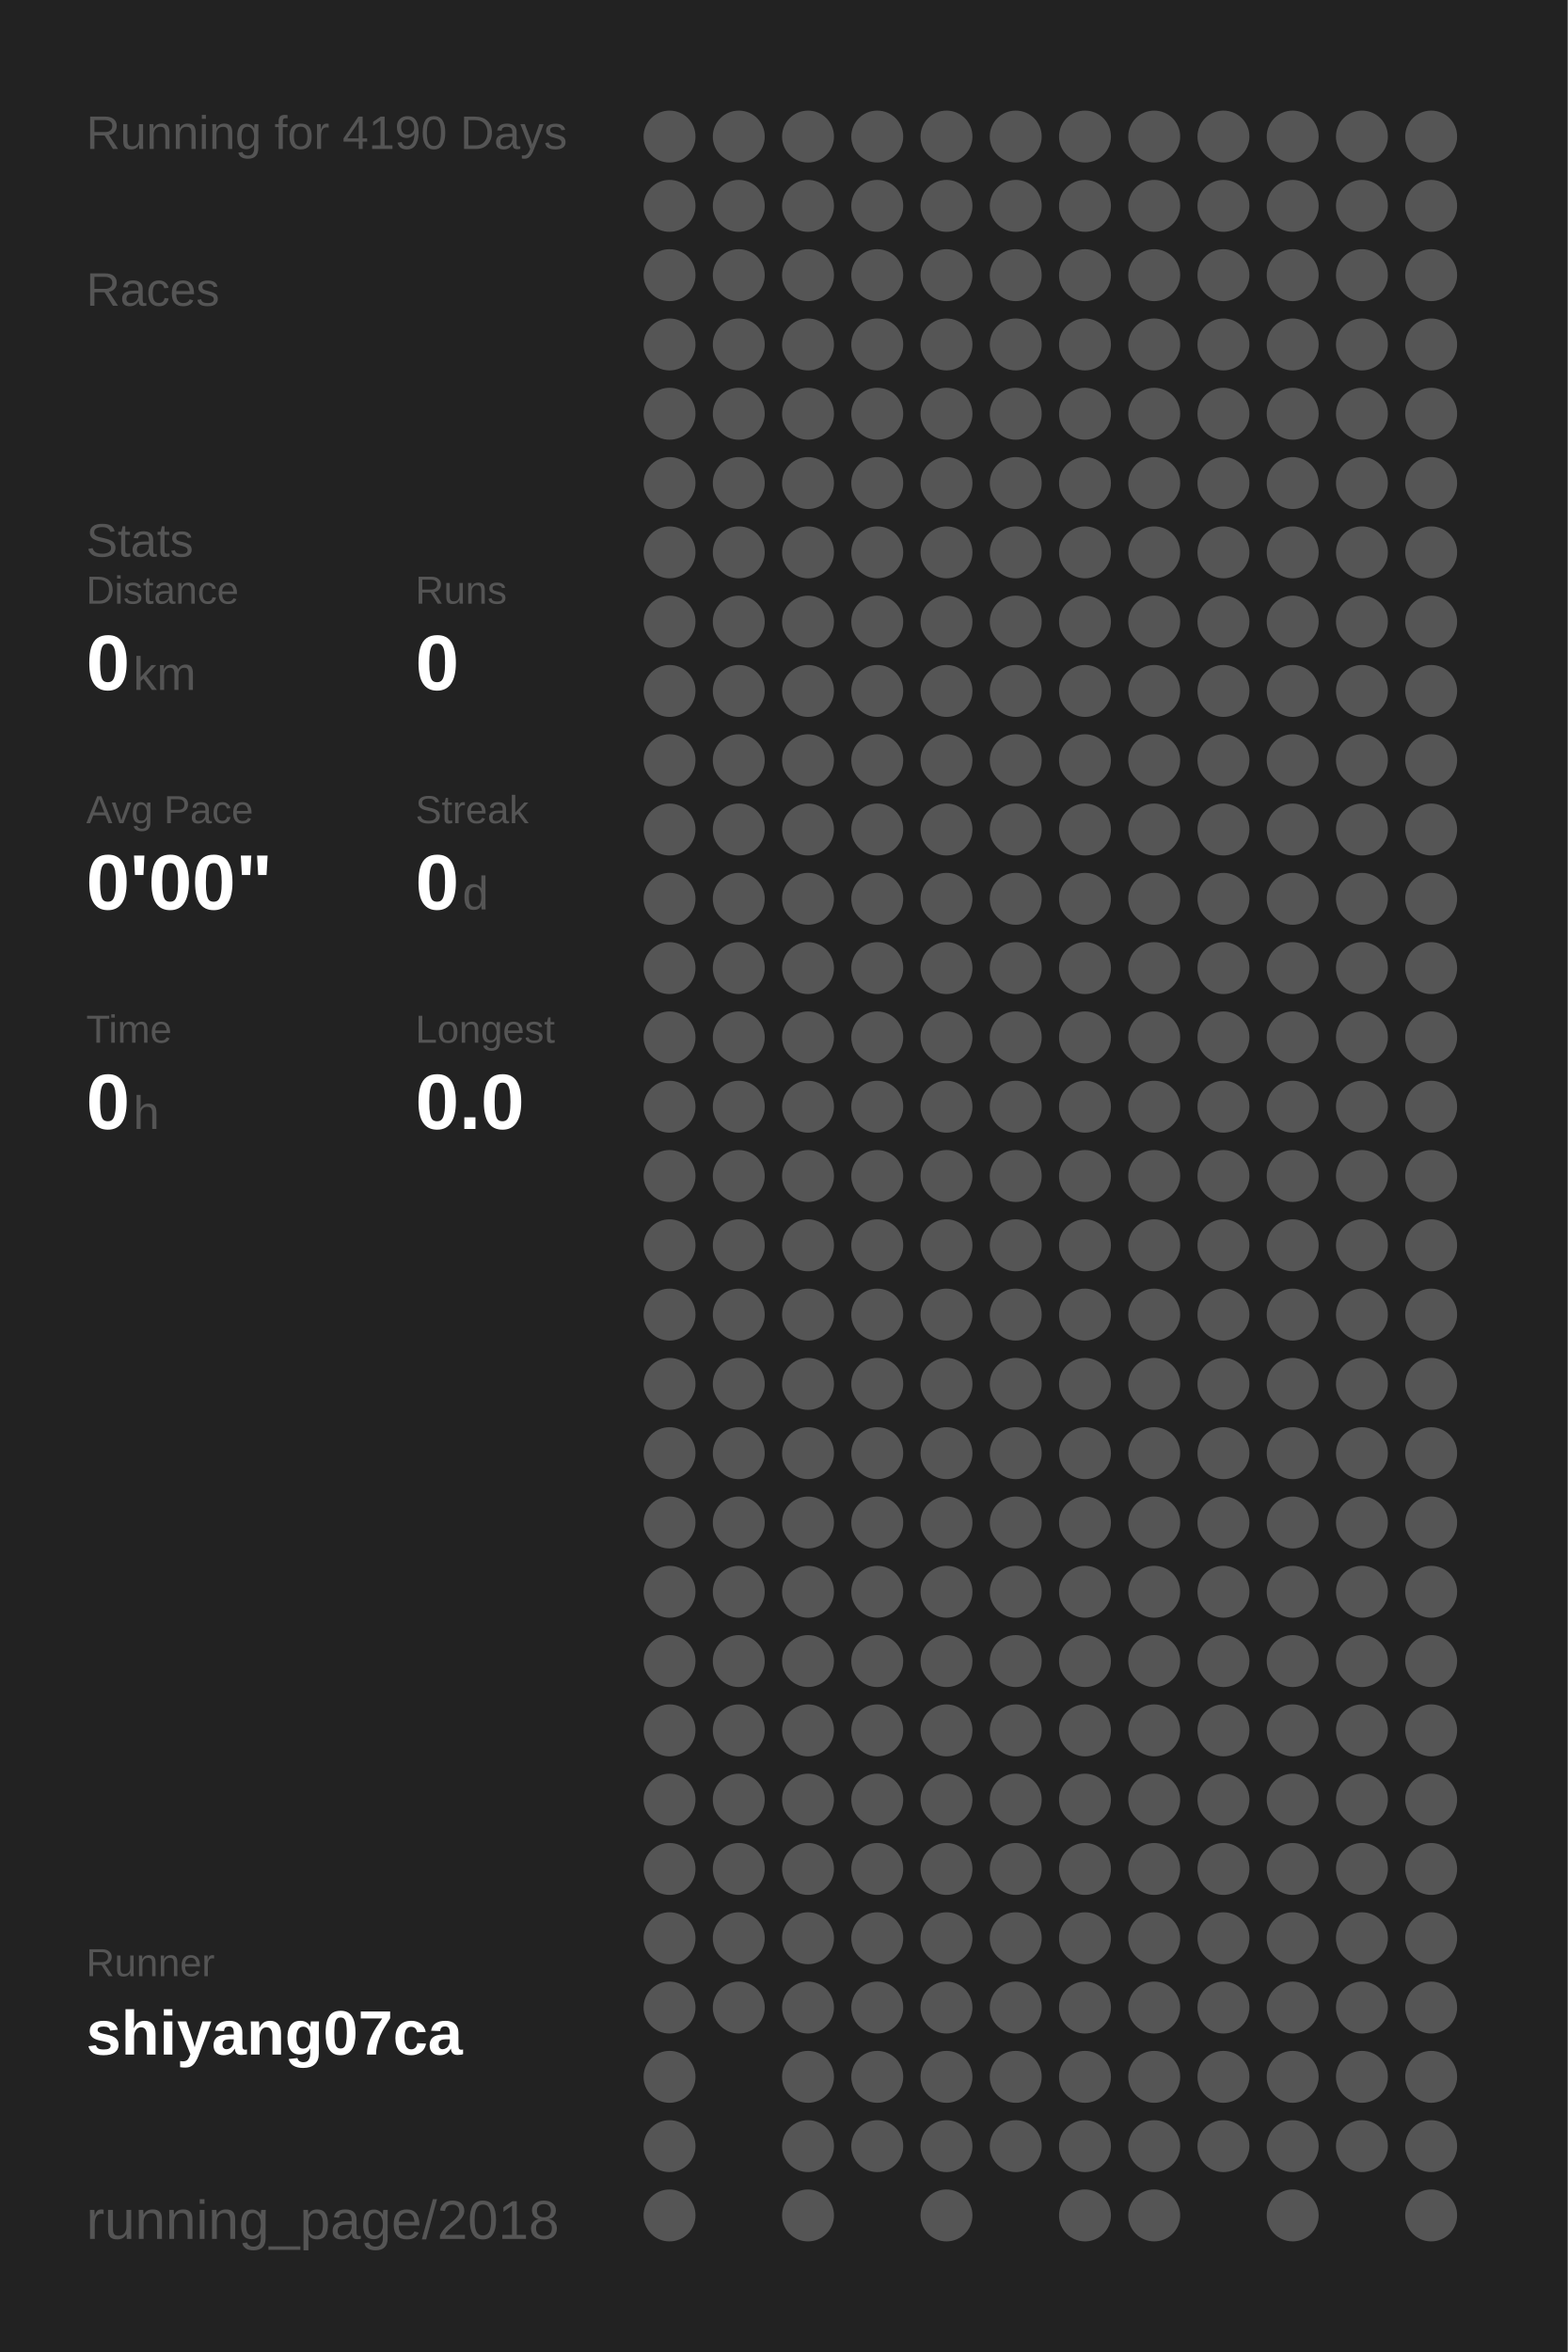
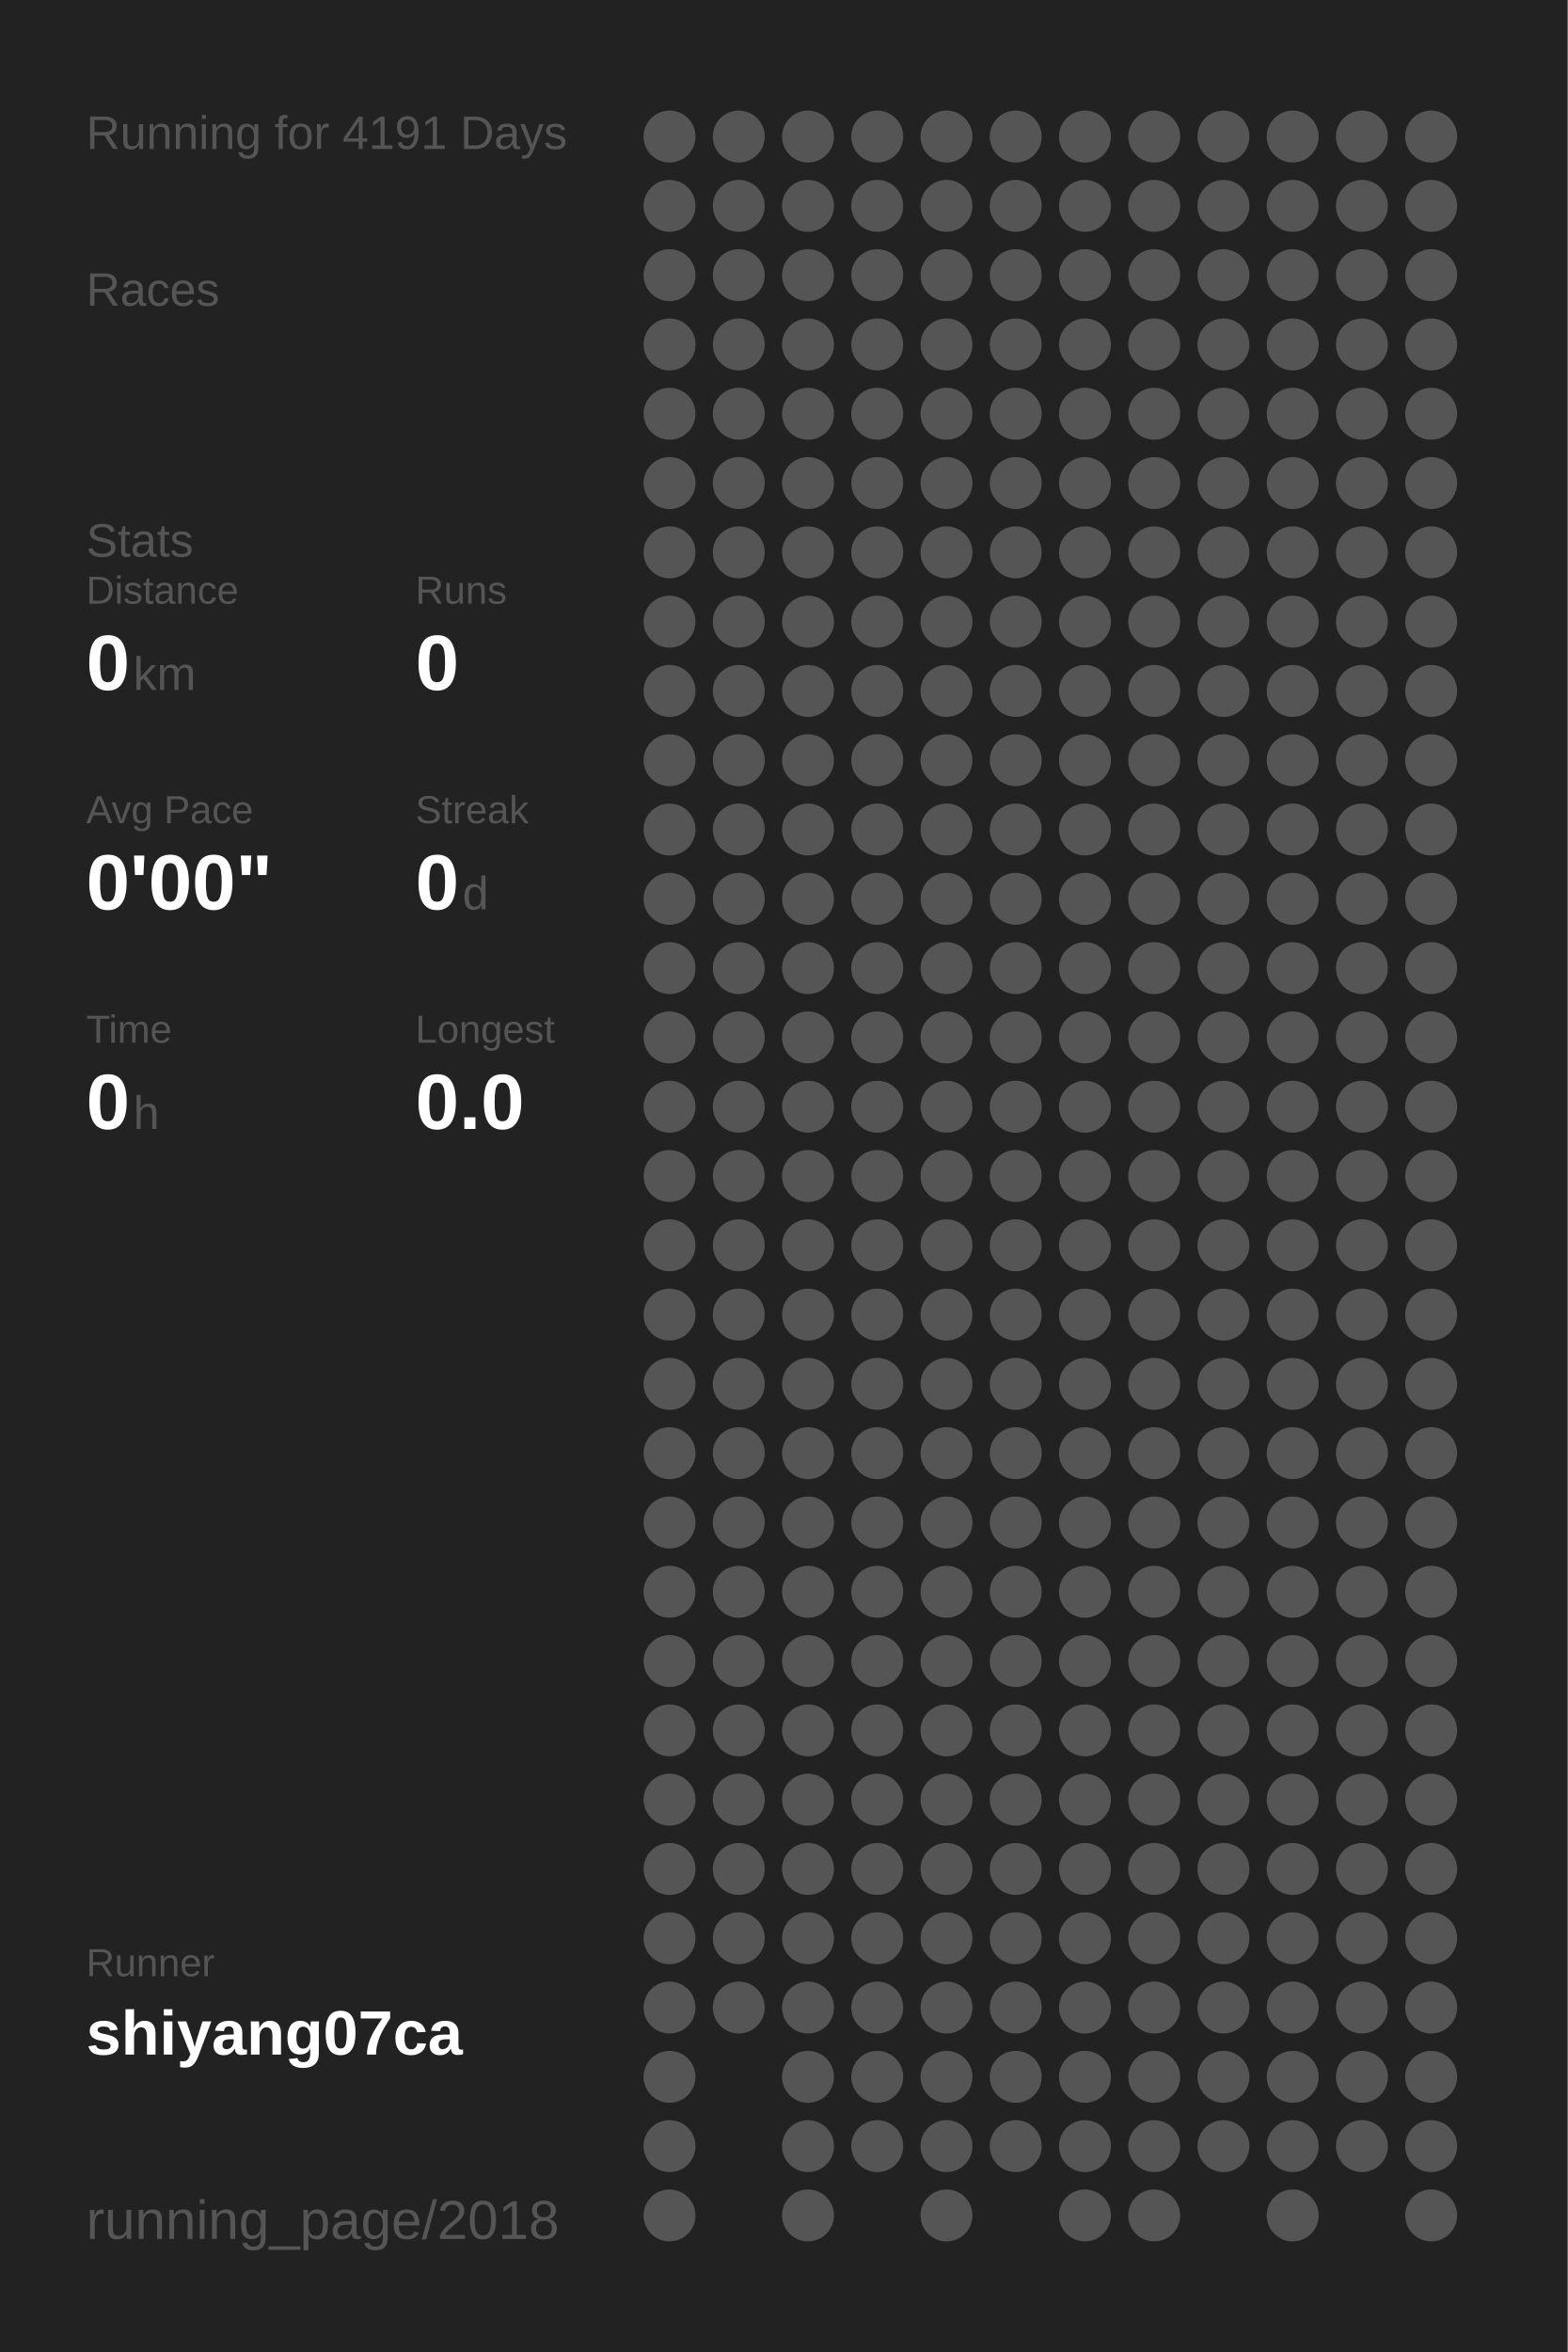
<svg xmlns="http://www.w3.org/2000/svg" baseProfile="full" height="300mm" version="1.1" viewBox="0,0,200,300" width="200mm">
  <defs />
  <rect fill="#222222" height="300" width="200" x="0" y="0" />
-   <text fill="#555555" style="font-size:6px; font-family:Arial;" x="11" y="19">Running for 4190 Days</text>
+   <text fill="#555555" style="font-size:6px; font-family:Arial;" x="11" y="19">Running for 4191 Days</text>
  <text fill="#555555" style="font-size:6px; font-family:Arial;" x="11" y="39">Races</text>
  <text fill="#555555" style="font-size:6px; font-family:Arial;" x="11" y="71">Stats</text>
  <text fill="#555555" style="font-size:5px; font-family:Arial;" x="11" y="77">Distance</text>
  <text fill="#FFFFFF" style="font-size:10px; font-family:Arial; font-weight:bold;" x="11" y="88">0</text>
  <text fill="#555555" style="font-size:6px; font-family:Arial;" x="17" y="88">km</text>
  <text fill="#555555" style="font-size:5px; font-family:Arial;" x="53" y="77">Runs</text>
  <text fill="#FFFFFF" style="font-size:10px; font-family:Arial; font-weight:bold;" x="53" y="88">0</text>
  <text fill="#555555" style="font-size:5px; font-family:Arial;" x="11" y="105">Avg Pace</text>
  <text fill="#FFFFFF" style="font-size:10px; font-family:Arial; font-weight:bold;" x="11" y="116">0'00"</text>
  <text fill="#555555" style="font-size:5px; font-family:Arial;" x="53" y="105">Streak</text>
  <text fill="#FFFFFF" style="font-size:10px; font-family:Arial; font-weight:bold;" x="53" y="116">0</text>
  <text fill="#555555" style="font-size:6px; font-family:Arial;" x="59" y="116">d</text>
  <text fill="#555555" style="font-size:5px; font-family:Arial;" x="11" y="133">Time</text>
  <text fill="#FFFFFF" style="font-size:10px; font-family:Arial; font-weight:bold;" x="11" y="144">0</text>
  <text fill="#555555" style="font-size:6px; font-family:Arial;" x="17" y="144">h</text>
  <text fill="#555555" style="font-size:5px; font-family:Arial;" x="53" y="133">Longest</text>
  <text fill="#FFFFFF" style="font-size:10px; font-family:Arial; font-weight:bold;" x="53" y="144">0.0</text>
  <text fill="#555555" style="font-size:5px; font-family:Arial;" x="11" y="252.065">Runner</text>
  <text fill="#FFFFFF" style="font-size:8px; font-family:Arial; font-weight:bold;" x="11" y="262.065">shiyang07ca</text>
  <text fill="#555555" style="font-size:7px; font-family:Arial;" x="11" y="285.581">running_page/2018</text>
  <circle cx="85.417" cy="17.419" fill="#555555" r="3.312" />
  <circle cx="85.417" cy="26.258" fill="#555555" r="3.312" />
  <circle cx="85.417" cy="35.097" fill="#555555" r="3.312" />
  <circle cx="85.417" cy="43.935" fill="#555555" r="3.312" />
  <circle cx="85.417" cy="52.774" fill="#555555" r="3.312" />
  <circle cx="85.417" cy="61.613" fill="#555555" r="3.312" />
  <circle cx="85.417" cy="70.452" fill="#555555" r="3.312" />
  <circle cx="85.417" cy="79.29" fill="#555555" r="3.312" />
  <circle cx="85.417" cy="88.129" fill="#555555" r="3.312" />
  <circle cx="85.417" cy="96.968" fill="#555555" r="3.312" />
  <circle cx="85.417" cy="105.806" fill="#555555" r="3.312" />
  <circle cx="85.417" cy="114.645" fill="#555555" r="3.312" />
  <circle cx="85.417" cy="123.484" fill="#555555" r="3.312" />
  <circle cx="85.417" cy="132.323" fill="#555555" r="3.312" />
  <circle cx="85.417" cy="141.161" fill="#555555" r="3.312" />
  <circle cx="85.417" cy="150" fill="#555555" r="3.312" />
  <circle cx="85.417" cy="158.839" fill="#555555" r="3.312" />
  <circle cx="85.417" cy="167.677" fill="#555555" r="3.312" />
  <circle cx="85.417" cy="176.516" fill="#555555" r="3.312" />
  <circle cx="85.417" cy="185.355" fill="#555555" r="3.312" />
  <circle cx="85.417" cy="194.194" fill="#555555" r="3.312" />
  <circle cx="85.417" cy="203.032" fill="#555555" r="3.312" />
  <circle cx="85.417" cy="211.871" fill="#555555" r="3.312" />
  <circle cx="85.417" cy="220.71" fill="#555555" r="3.312" />
  <circle cx="85.417" cy="229.548" fill="#555555" r="3.312" />
  <circle cx="85.417" cy="238.387" fill="#555555" r="3.312" />
  <circle cx="85.417" cy="247.226" fill="#555555" r="3.312" />
  <circle cx="85.417" cy="256.065" fill="#555555" r="3.312" />
  <circle cx="85.417" cy="264.903" fill="#555555" r="3.312" />
  <circle cx="85.417" cy="273.742" fill="#555555" r="3.312" />
  <circle cx="85.417" cy="282.581" fill="#555555" r="3.312" />
  <circle cx="94.25" cy="17.419" fill="#555555" r="3.312" />
  <circle cx="94.25" cy="26.258" fill="#555555" r="3.312" />
  <circle cx="94.25" cy="35.097" fill="#555555" r="3.312" />
  <circle cx="94.25" cy="43.935" fill="#555555" r="3.312" />
  <circle cx="94.25" cy="52.774" fill="#555555" r="3.312" />
  <circle cx="94.25" cy="61.613" fill="#555555" r="3.312" />
  <circle cx="94.25" cy="70.452" fill="#555555" r="3.312" />
  <circle cx="94.25" cy="79.29" fill="#555555" r="3.312" />
  <circle cx="94.25" cy="88.129" fill="#555555" r="3.312" />
  <circle cx="94.25" cy="96.968" fill="#555555" r="3.312" />
  <circle cx="94.25" cy="105.806" fill="#555555" r="3.312" />
  <circle cx="94.25" cy="114.645" fill="#555555" r="3.312" />
  <circle cx="94.25" cy="123.484" fill="#555555" r="3.312" />
  <circle cx="94.25" cy="132.323" fill="#555555" r="3.312" />
  <circle cx="94.25" cy="141.161" fill="#555555" r="3.312" />
  <circle cx="94.25" cy="150" fill="#555555" r="3.312" />
  <circle cx="94.25" cy="158.839" fill="#555555" r="3.312" />
  <circle cx="94.25" cy="167.677" fill="#555555" r="3.312" />
  <circle cx="94.25" cy="176.516" fill="#555555" r="3.312" />
  <circle cx="94.25" cy="185.355" fill="#555555" r="3.312" />
  <circle cx="94.25" cy="194.194" fill="#555555" r="3.312" />
  <circle cx="94.25" cy="203.032" fill="#555555" r="3.312" />
  <circle cx="94.25" cy="211.871" fill="#555555" r="3.312" />
  <circle cx="94.25" cy="220.71" fill="#555555" r="3.312" />
  <circle cx="94.25" cy="229.548" fill="#555555" r="3.312" />
  <circle cx="94.25" cy="238.387" fill="#555555" r="3.312" />
  <circle cx="94.25" cy="247.226" fill="#555555" r="3.312" />
  <circle cx="94.25" cy="256.065" fill="#555555" r="3.312" />
  <circle cx="103.083" cy="17.419" fill="#555555" r="3.312" />
  <circle cx="103.083" cy="26.258" fill="#555555" r="3.312" />
  <circle cx="103.083" cy="35.097" fill="#555555" r="3.312" />
  <circle cx="103.083" cy="43.935" fill="#555555" r="3.312" />
  <circle cx="103.083" cy="52.774" fill="#555555" r="3.312" />
  <circle cx="103.083" cy="61.613" fill="#555555" r="3.312" />
  <circle cx="103.083" cy="70.452" fill="#555555" r="3.312" />
  <circle cx="103.083" cy="79.29" fill="#555555" r="3.312" />
  <circle cx="103.083" cy="88.129" fill="#555555" r="3.312" />
  <circle cx="103.083" cy="96.968" fill="#555555" r="3.312" />
  <circle cx="103.083" cy="105.806" fill="#555555" r="3.312" />
  <circle cx="103.083" cy="114.645" fill="#555555" r="3.312" />
  <circle cx="103.083" cy="123.484" fill="#555555" r="3.312" />
  <circle cx="103.083" cy="132.323" fill="#555555" r="3.312" />
  <circle cx="103.083" cy="141.161" fill="#555555" r="3.312" />
  <circle cx="103.083" cy="150" fill="#555555" r="3.312" />
  <circle cx="103.083" cy="158.839" fill="#555555" r="3.312" />
  <circle cx="103.083" cy="167.677" fill="#555555" r="3.312" />
  <circle cx="103.083" cy="176.516" fill="#555555" r="3.312" />
  <circle cx="103.083" cy="185.355" fill="#555555" r="3.312" />
  <circle cx="103.083" cy="194.194" fill="#555555" r="3.312" />
  <circle cx="103.083" cy="203.032" fill="#555555" r="3.312" />
  <circle cx="103.083" cy="211.871" fill="#555555" r="3.312" />
  <circle cx="103.083" cy="220.71" fill="#555555" r="3.312" />
  <circle cx="103.083" cy="229.548" fill="#555555" r="3.312" />
  <circle cx="103.083" cy="238.387" fill="#555555" r="3.312" />
  <circle cx="103.083" cy="247.226" fill="#555555" r="3.312" />
  <circle cx="103.083" cy="256.065" fill="#555555" r="3.312" />
  <circle cx="103.083" cy="264.903" fill="#555555" r="3.312" />
  <circle cx="103.083" cy="273.742" fill="#555555" r="3.312" />
  <circle cx="103.083" cy="282.581" fill="#555555" r="3.312" />
  <circle cx="111.917" cy="17.419" fill="#555555" r="3.312" />
  <circle cx="111.917" cy="26.258" fill="#555555" r="3.312" />
  <circle cx="111.917" cy="35.097" fill="#555555" r="3.312" />
  <circle cx="111.917" cy="43.935" fill="#555555" r="3.312" />
  <circle cx="111.917" cy="52.774" fill="#555555" r="3.312" />
  <circle cx="111.917" cy="61.613" fill="#555555" r="3.312" />
  <circle cx="111.917" cy="70.452" fill="#555555" r="3.312" />
  <circle cx="111.917" cy="79.29" fill="#555555" r="3.312" />
  <circle cx="111.917" cy="88.129" fill="#555555" r="3.312" />
  <circle cx="111.917" cy="96.968" fill="#555555" r="3.312" />
  <circle cx="111.917" cy="105.806" fill="#555555" r="3.312" />
  <circle cx="111.917" cy="114.645" fill="#555555" r="3.312" />
  <circle cx="111.917" cy="123.484" fill="#555555" r="3.312" />
  <circle cx="111.917" cy="132.323" fill="#555555" r="3.312" />
  <circle cx="111.917" cy="141.161" fill="#555555" r="3.312" />
  <circle cx="111.917" cy="150" fill="#555555" r="3.312" />
  <circle cx="111.917" cy="158.839" fill="#555555" r="3.312" />
  <circle cx="111.917" cy="167.677" fill="#555555" r="3.312" />
  <circle cx="111.917" cy="176.516" fill="#555555" r="3.312" />
  <circle cx="111.917" cy="185.355" fill="#555555" r="3.312" />
  <circle cx="111.917" cy="194.194" fill="#555555" r="3.312" />
  <circle cx="111.917" cy="203.032" fill="#555555" r="3.312" />
  <circle cx="111.917" cy="211.871" fill="#555555" r="3.312" />
  <circle cx="111.917" cy="220.71" fill="#555555" r="3.312" />
  <circle cx="111.917" cy="229.548" fill="#555555" r="3.312" />
  <circle cx="111.917" cy="238.387" fill="#555555" r="3.312" />
  <circle cx="111.917" cy="247.226" fill="#555555" r="3.312" />
  <circle cx="111.917" cy="256.065" fill="#555555" r="3.312" />
  <circle cx="111.917" cy="264.903" fill="#555555" r="3.312" />
  <circle cx="111.917" cy="273.742" fill="#555555" r="3.312" />
  <circle cx="120.75" cy="17.419" fill="#555555" r="3.312" />
  <circle cx="120.75" cy="26.258" fill="#555555" r="3.312" />
  <circle cx="120.75" cy="35.097" fill="#555555" r="3.312" />
  <circle cx="120.75" cy="43.935" fill="#555555" r="3.312" />
  <circle cx="120.75" cy="52.774" fill="#555555" r="3.312" />
  <circle cx="120.75" cy="61.613" fill="#555555" r="3.312" />
  <circle cx="120.75" cy="70.452" fill="#555555" r="3.312" />
  <circle cx="120.75" cy="79.29" fill="#555555" r="3.312" />
  <circle cx="120.75" cy="88.129" fill="#555555" r="3.312" />
  <circle cx="120.75" cy="96.968" fill="#555555" r="3.312" />
  <circle cx="120.75" cy="105.806" fill="#555555" r="3.312" />
  <circle cx="120.75" cy="114.645" fill="#555555" r="3.312" />
  <circle cx="120.75" cy="123.484" fill="#555555" r="3.312" />
  <circle cx="120.75" cy="132.323" fill="#555555" r="3.312" />
  <circle cx="120.75" cy="141.161" fill="#555555" r="3.312" />
  <circle cx="120.75" cy="150" fill="#555555" r="3.312" />
  <circle cx="120.75" cy="158.839" fill="#555555" r="3.312" />
  <circle cx="120.75" cy="167.677" fill="#555555" r="3.312" />
  <circle cx="120.75" cy="176.516" fill="#555555" r="3.312" />
  <circle cx="120.75" cy="185.355" fill="#555555" r="3.312" />
  <circle cx="120.75" cy="194.194" fill="#555555" r="3.312" />
  <circle cx="120.75" cy="203.032" fill="#555555" r="3.312" />
  <circle cx="120.75" cy="211.871" fill="#555555" r="3.312" />
  <circle cx="120.75" cy="220.71" fill="#555555" r="3.312" />
  <circle cx="120.75" cy="229.548" fill="#555555" r="3.312" />
  <circle cx="120.75" cy="238.387" fill="#555555" r="3.312" />
  <circle cx="120.75" cy="247.226" fill="#555555" r="3.312" />
  <circle cx="120.75" cy="256.065" fill="#555555" r="3.312" />
  <circle cx="120.75" cy="264.903" fill="#555555" r="3.312" />
  <circle cx="120.75" cy="273.742" fill="#555555" r="3.312" />
  <circle cx="120.75" cy="282.581" fill="#555555" r="3.312" />
  <circle cx="129.583" cy="17.419" fill="#555555" r="3.312" />
  <circle cx="129.583" cy="26.258" fill="#555555" r="3.312" />
  <circle cx="129.583" cy="35.097" fill="#555555" r="3.312" />
  <circle cx="129.583" cy="43.935" fill="#555555" r="3.312" />
  <circle cx="129.583" cy="52.774" fill="#555555" r="3.312" />
  <circle cx="129.583" cy="61.613" fill="#555555" r="3.312" />
  <circle cx="129.583" cy="70.452" fill="#555555" r="3.312" />
  <circle cx="129.583" cy="79.29" fill="#555555" r="3.312" />
  <circle cx="129.583" cy="88.129" fill="#555555" r="3.312" />
  <circle cx="129.583" cy="96.968" fill="#555555" r="3.312" />
  <circle cx="129.583" cy="105.806" fill="#555555" r="3.312" />
  <circle cx="129.583" cy="114.645" fill="#555555" r="3.312" />
  <circle cx="129.583" cy="123.484" fill="#555555" r="3.312" />
  <circle cx="129.583" cy="132.323" fill="#555555" r="3.312" />
  <circle cx="129.583" cy="141.161" fill="#555555" r="3.312" />
  <circle cx="129.583" cy="150" fill="#555555" r="3.312" />
  <circle cx="129.583" cy="158.839" fill="#555555" r="3.312" />
  <circle cx="129.583" cy="167.677" fill="#555555" r="3.312" />
  <circle cx="129.583" cy="176.516" fill="#555555" r="3.312" />
  <circle cx="129.583" cy="185.355" fill="#555555" r="3.312" />
  <circle cx="129.583" cy="194.194" fill="#555555" r="3.312" />
  <circle cx="129.583" cy="203.032" fill="#555555" r="3.312" />
  <circle cx="129.583" cy="211.871" fill="#555555" r="3.312" />
  <circle cx="129.583" cy="220.71" fill="#555555" r="3.312" />
  <circle cx="129.583" cy="229.548" fill="#555555" r="3.312" />
  <circle cx="129.583" cy="238.387" fill="#555555" r="3.312" />
  <circle cx="129.583" cy="247.226" fill="#555555" r="3.312" />
  <circle cx="129.583" cy="256.065" fill="#555555" r="3.312" />
  <circle cx="129.583" cy="264.903" fill="#555555" r="3.312" />
  <circle cx="129.583" cy="273.742" fill="#555555" r="3.312" />
  <circle cx="138.417" cy="17.419" fill="#555555" r="3.312" />
  <circle cx="138.417" cy="26.258" fill="#555555" r="3.312" />
  <circle cx="138.417" cy="35.097" fill="#555555" r="3.312" />
  <circle cx="138.417" cy="43.935" fill="#555555" r="3.312" />
  <circle cx="138.417" cy="52.774" fill="#555555" r="3.312" />
  <circle cx="138.417" cy="61.613" fill="#555555" r="3.312" />
  <circle cx="138.417" cy="70.452" fill="#555555" r="3.312" />
  <circle cx="138.417" cy="79.29" fill="#555555" r="3.312" />
  <circle cx="138.417" cy="88.129" fill="#555555" r="3.312" />
  <circle cx="138.417" cy="96.968" fill="#555555" r="3.312" />
  <circle cx="138.417" cy="105.806" fill="#555555" r="3.312" />
  <circle cx="138.417" cy="114.645" fill="#555555" r="3.312" />
  <circle cx="138.417" cy="123.484" fill="#555555" r="3.312" />
  <circle cx="138.417" cy="132.323" fill="#555555" r="3.312" />
  <circle cx="138.417" cy="141.161" fill="#555555" r="3.312" />
  <circle cx="138.417" cy="150" fill="#555555" r="3.312" />
  <circle cx="138.417" cy="158.839" fill="#555555" r="3.312" />
  <circle cx="138.417" cy="167.677" fill="#555555" r="3.312" />
  <circle cx="138.417" cy="176.516" fill="#555555" r="3.312" />
  <circle cx="138.417" cy="185.355" fill="#555555" r="3.312" />
  <circle cx="138.417" cy="194.194" fill="#555555" r="3.312" />
  <circle cx="138.417" cy="203.032" fill="#555555" r="3.312" />
  <circle cx="138.417" cy="211.871" fill="#555555" r="3.312" />
  <circle cx="138.417" cy="220.71" fill="#555555" r="3.312" />
  <circle cx="138.417" cy="229.548" fill="#555555" r="3.312" />
  <circle cx="138.417" cy="238.387" fill="#555555" r="3.312" />
  <circle cx="138.417" cy="247.226" fill="#555555" r="3.312" />
  <circle cx="138.417" cy="256.065" fill="#555555" r="3.312" />
  <circle cx="138.417" cy="264.903" fill="#555555" r="3.312" />
  <circle cx="138.417" cy="273.742" fill="#555555" r="3.312" />
  <circle cx="138.417" cy="282.581" fill="#555555" r="3.312" />
  <circle cx="147.25" cy="17.419" fill="#555555" r="3.312" />
  <circle cx="147.25" cy="26.258" fill="#555555" r="3.312" />
  <circle cx="147.25" cy="35.097" fill="#555555" r="3.312" />
  <circle cx="147.25" cy="43.935" fill="#555555" r="3.312" />
  <circle cx="147.25" cy="52.774" fill="#555555" r="3.312" />
  <circle cx="147.25" cy="61.613" fill="#555555" r="3.312" />
  <circle cx="147.25" cy="70.452" fill="#555555" r="3.312" />
  <circle cx="147.25" cy="79.29" fill="#555555" r="3.312" />
  <circle cx="147.25" cy="88.129" fill="#555555" r="3.312" />
  <circle cx="147.25" cy="96.968" fill="#555555" r="3.312" />
  <circle cx="147.25" cy="105.806" fill="#555555" r="3.312" />
  <circle cx="147.25" cy="114.645" fill="#555555" r="3.312" />
  <circle cx="147.25" cy="123.484" fill="#555555" r="3.312" />
  <circle cx="147.25" cy="132.323" fill="#555555" r="3.312" />
  <circle cx="147.25" cy="141.161" fill="#555555" r="3.312" />
  <circle cx="147.25" cy="150" fill="#555555" r="3.312" />
  <circle cx="147.25" cy="158.839" fill="#555555" r="3.312" />
  <circle cx="147.25" cy="167.677" fill="#555555" r="3.312" />
  <circle cx="147.25" cy="176.516" fill="#555555" r="3.312" />
  <circle cx="147.25" cy="185.355" fill="#555555" r="3.312" />
  <circle cx="147.25" cy="194.194" fill="#555555" r="3.312" />
  <circle cx="147.25" cy="203.032" fill="#555555" r="3.312" />
  <circle cx="147.25" cy="211.871" fill="#555555" r="3.312" />
  <circle cx="147.25" cy="220.71" fill="#555555" r="3.312" />
  <circle cx="147.25" cy="229.548" fill="#555555" r="3.312" />
  <circle cx="147.25" cy="238.387" fill="#555555" r="3.312" />
  <circle cx="147.25" cy="247.226" fill="#555555" r="3.312" />
  <circle cx="147.25" cy="256.065" fill="#555555" r="3.312" />
  <circle cx="147.25" cy="264.903" fill="#555555" r="3.312" />
  <circle cx="147.25" cy="273.742" fill="#555555" r="3.312" />
  <circle cx="147.25" cy="282.581" fill="#555555" r="3.312" />
  <circle cx="156.083" cy="17.419" fill="#555555" r="3.312" />
  <circle cx="156.083" cy="26.258" fill="#555555" r="3.312" />
  <circle cx="156.083" cy="35.097" fill="#555555" r="3.312" />
  <circle cx="156.083" cy="43.935" fill="#555555" r="3.312" />
  <circle cx="156.083" cy="52.774" fill="#555555" r="3.312" />
  <circle cx="156.083" cy="61.613" fill="#555555" r="3.312" />
  <circle cx="156.083" cy="70.452" fill="#555555" r="3.312" />
  <circle cx="156.083" cy="79.29" fill="#555555" r="3.312" />
  <circle cx="156.083" cy="88.129" fill="#555555" r="3.312" />
  <circle cx="156.083" cy="96.968" fill="#555555" r="3.312" />
  <circle cx="156.083" cy="105.806" fill="#555555" r="3.312" />
  <circle cx="156.083" cy="114.645" fill="#555555" r="3.312" />
  <circle cx="156.083" cy="123.484" fill="#555555" r="3.312" />
  <circle cx="156.083" cy="132.323" fill="#555555" r="3.312" />
  <circle cx="156.083" cy="141.161" fill="#555555" r="3.312" />
  <circle cx="156.083" cy="150" fill="#555555" r="3.312" />
  <circle cx="156.083" cy="158.839" fill="#555555" r="3.312" />
  <circle cx="156.083" cy="167.677" fill="#555555" r="3.312" />
  <circle cx="156.083" cy="176.516" fill="#555555" r="3.312" />
  <circle cx="156.083" cy="185.355" fill="#555555" r="3.312" />
  <circle cx="156.083" cy="194.194" fill="#555555" r="3.312" />
  <circle cx="156.083" cy="203.032" fill="#555555" r="3.312" />
  <circle cx="156.083" cy="211.871" fill="#555555" r="3.312" />
  <circle cx="156.083" cy="220.71" fill="#555555" r="3.312" />
  <circle cx="156.083" cy="229.548" fill="#555555" r="3.312" />
  <circle cx="156.083" cy="238.387" fill="#555555" r="3.312" />
  <circle cx="156.083" cy="247.226" fill="#555555" r="3.312" />
  <circle cx="156.083" cy="256.065" fill="#555555" r="3.312" />
  <circle cx="156.083" cy="264.903" fill="#555555" r="3.312" />
  <circle cx="156.083" cy="273.742" fill="#555555" r="3.312" />
  <circle cx="164.917" cy="17.419" fill="#555555" r="3.312" />
  <circle cx="164.917" cy="26.258" fill="#555555" r="3.312" />
  <circle cx="164.917" cy="35.097" fill="#555555" r="3.312" />
  <circle cx="164.917" cy="43.935" fill="#555555" r="3.312" />
  <circle cx="164.917" cy="52.774" fill="#555555" r="3.312" />
  <circle cx="164.917" cy="61.613" fill="#555555" r="3.312" />
  <circle cx="164.917" cy="70.452" fill="#555555" r="3.312" />
  <circle cx="164.917" cy="79.29" fill="#555555" r="3.312" />
  <circle cx="164.917" cy="88.129" fill="#555555" r="3.312" />
  <circle cx="164.917" cy="96.968" fill="#555555" r="3.312" />
  <circle cx="164.917" cy="105.806" fill="#555555" r="3.312" />
  <circle cx="164.917" cy="114.645" fill="#555555" r="3.312" />
  <circle cx="164.917" cy="123.484" fill="#555555" r="3.312" />
  <circle cx="164.917" cy="132.323" fill="#555555" r="3.312" />
  <circle cx="164.917" cy="141.161" fill="#555555" r="3.312" />
  <circle cx="164.917" cy="150" fill="#555555" r="3.312" />
  <circle cx="164.917" cy="158.839" fill="#555555" r="3.312" />
  <circle cx="164.917" cy="167.677" fill="#555555" r="3.312" />
  <circle cx="164.917" cy="176.516" fill="#555555" r="3.312" />
  <circle cx="164.917" cy="185.355" fill="#555555" r="3.312" />
  <circle cx="164.917" cy="194.194" fill="#555555" r="3.312" />
  <circle cx="164.917" cy="203.032" fill="#555555" r="3.312" />
  <circle cx="164.917" cy="211.871" fill="#555555" r="3.312" />
  <circle cx="164.917" cy="220.71" fill="#555555" r="3.312" />
  <circle cx="164.917" cy="229.548" fill="#555555" r="3.312" />
  <circle cx="164.917" cy="238.387" fill="#555555" r="3.312" />
  <circle cx="164.917" cy="247.226" fill="#555555" r="3.312" />
  <circle cx="164.917" cy="256.065" fill="#555555" r="3.312" />
  <circle cx="164.917" cy="264.903" fill="#555555" r="3.312" />
  <circle cx="164.917" cy="273.742" fill="#555555" r="3.312" />
  <circle cx="164.917" cy="282.581" fill="#555555" r="3.312" />
  <circle cx="173.75" cy="17.419" fill="#555555" r="3.312" />
  <circle cx="173.75" cy="26.258" fill="#555555" r="3.312" />
  <circle cx="173.75" cy="35.097" fill="#555555" r="3.312" />
  <circle cx="173.75" cy="43.935" fill="#555555" r="3.312" />
  <circle cx="173.75" cy="52.774" fill="#555555" r="3.312" />
  <circle cx="173.75" cy="61.613" fill="#555555" r="3.312" />
  <circle cx="173.75" cy="70.452" fill="#555555" r="3.312" />
  <circle cx="173.75" cy="79.29" fill="#555555" r="3.312" />
  <circle cx="173.75" cy="88.129" fill="#555555" r="3.312" />
  <circle cx="173.75" cy="96.968" fill="#555555" r="3.312" />
  <circle cx="173.75" cy="105.806" fill="#555555" r="3.312" />
  <circle cx="173.75" cy="114.645" fill="#555555" r="3.312" />
  <circle cx="173.75" cy="123.484" fill="#555555" r="3.312" />
  <circle cx="173.75" cy="132.323" fill="#555555" r="3.312" />
  <circle cx="173.75" cy="141.161" fill="#555555" r="3.312" />
  <circle cx="173.75" cy="150" fill="#555555" r="3.312" />
  <circle cx="173.75" cy="158.839" fill="#555555" r="3.312" />
  <circle cx="173.75" cy="167.677" fill="#555555" r="3.312" />
  <circle cx="173.75" cy="176.516" fill="#555555" r="3.312" />
  <circle cx="173.75" cy="185.355" fill="#555555" r="3.312" />
  <circle cx="173.75" cy="194.194" fill="#555555" r="3.312" />
  <circle cx="173.75" cy="203.032" fill="#555555" r="3.312" />
  <circle cx="173.75" cy="211.871" fill="#555555" r="3.312" />
  <circle cx="173.75" cy="220.71" fill="#555555" r="3.312" />
  <circle cx="173.75" cy="229.548" fill="#555555" r="3.312" />
  <circle cx="173.75" cy="238.387" fill="#555555" r="3.312" />
  <circle cx="173.75" cy="247.226" fill="#555555" r="3.312" />
  <circle cx="173.75" cy="256.065" fill="#555555" r="3.312" />
  <circle cx="173.75" cy="264.903" fill="#555555" r="3.312" />
  <circle cx="173.75" cy="273.742" fill="#555555" r="3.312" />
  <circle cx="182.583" cy="17.419" fill="#555555" r="3.312" />
  <circle cx="182.583" cy="26.258" fill="#555555" r="3.312" />
  <circle cx="182.583" cy="35.097" fill="#555555" r="3.312" />
  <circle cx="182.583" cy="43.935" fill="#555555" r="3.312" />
  <circle cx="182.583" cy="52.774" fill="#555555" r="3.312" />
  <circle cx="182.583" cy="61.613" fill="#555555" r="3.312" />
  <circle cx="182.583" cy="70.452" fill="#555555" r="3.312" />
  <circle cx="182.583" cy="79.29" fill="#555555" r="3.312" />
  <circle cx="182.583" cy="88.129" fill="#555555" r="3.312" />
  <circle cx="182.583" cy="96.968" fill="#555555" r="3.312" />
  <circle cx="182.583" cy="105.806" fill="#555555" r="3.312" />
  <circle cx="182.583" cy="114.645" fill="#555555" r="3.312" />
  <circle cx="182.583" cy="123.484" fill="#555555" r="3.312" />
  <circle cx="182.583" cy="132.323" fill="#555555" r="3.312" />
  <circle cx="182.583" cy="141.161" fill="#555555" r="3.312" />
  <circle cx="182.583" cy="150" fill="#555555" r="3.312" />
  <circle cx="182.583" cy="158.839" fill="#555555" r="3.312" />
  <circle cx="182.583" cy="167.677" fill="#555555" r="3.312" />
  <circle cx="182.583" cy="176.516" fill="#555555" r="3.312" />
  <circle cx="182.583" cy="185.355" fill="#555555" r="3.312" />
  <circle cx="182.583" cy="194.194" fill="#555555" r="3.312" />
  <circle cx="182.583" cy="203.032" fill="#555555" r="3.312" />
  <circle cx="182.583" cy="211.871" fill="#555555" r="3.312" />
  <circle cx="182.583" cy="220.71" fill="#555555" r="3.312" />
  <circle cx="182.583" cy="229.548" fill="#555555" r="3.312" />
  <circle cx="182.583" cy="238.387" fill="#555555" r="3.312" />
  <circle cx="182.583" cy="247.226" fill="#555555" r="3.312" />
  <circle cx="182.583" cy="256.065" fill="#555555" r="3.312" />
  <circle cx="182.583" cy="264.903" fill="#555555" r="3.312" />
  <circle cx="182.583" cy="273.742" fill="#555555" r="3.312" />
  <circle cx="182.583" cy="282.581" fill="#555555" r="3.312" />
</svg>
